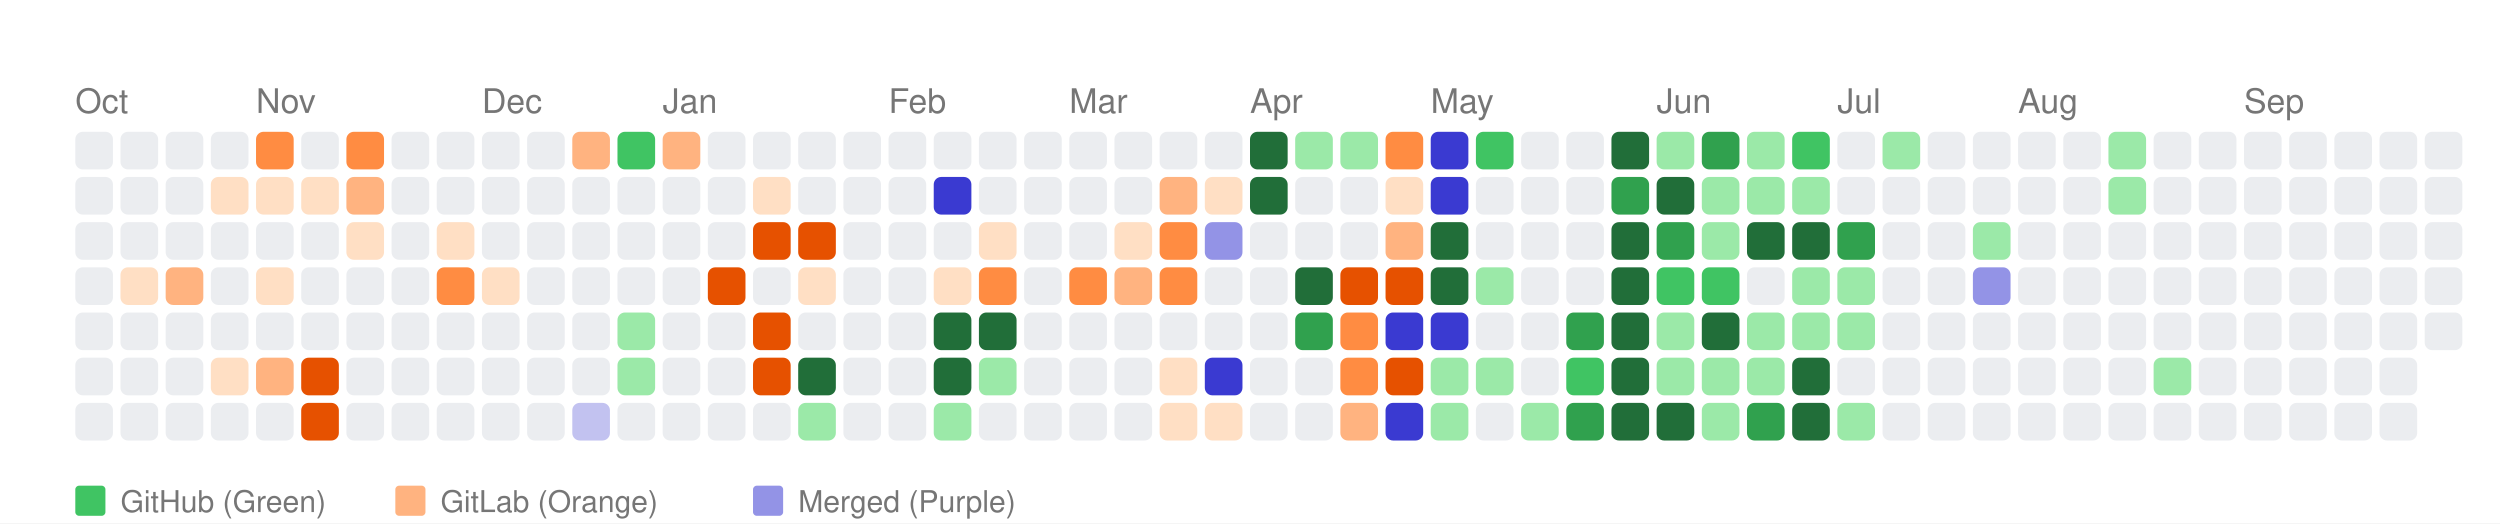
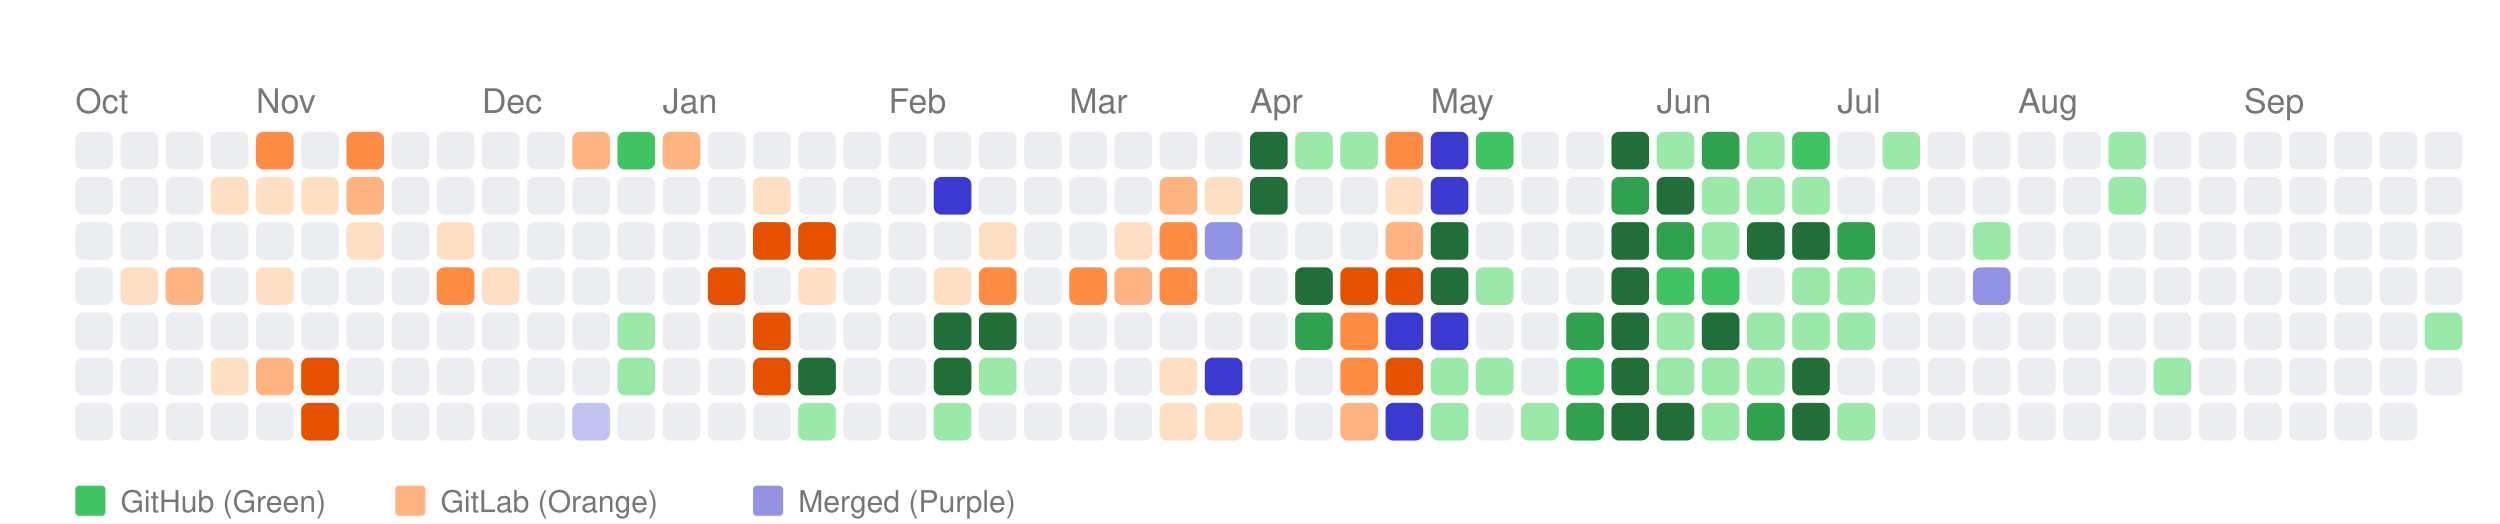
<svg xmlns="http://www.w3.org/2000/svg" width="664" height="139" viewBox="0 0 664 139">
  <style>
    text { font-family: -apple-system, BlinkMacSystemFont, "Segoe UI", Helvetica, Arial, sans-serif; }
  </style>
  <rect width="100%" height="100%" fill="white" />
  <text x="20" y="30" font-size="9" font-family="sans-serif" fill="#767676">Oct</text>
  <text x="68" y="30" font-size="9" font-family="sans-serif" fill="#767676">Nov</text>
  <text x="128" y="30" font-size="9" font-family="sans-serif" fill="#767676">Dec</text>
  <text x="176" y="30" font-size="9" font-family="sans-serif" fill="#767676">Jan</text>
  <text x="236" y="30" font-size="9" font-family="sans-serif" fill="#767676">Feb</text>
  <text x="284" y="30" font-size="9" font-family="sans-serif" fill="#767676">Mar</text>
  <text x="332" y="30" font-size="9" font-family="sans-serif" fill="#767676">Apr</text>
  <text x="380" y="30" font-size="9" font-family="sans-serif" fill="#767676">May</text>
  <text x="440" y="30" font-size="9" font-family="sans-serif" fill="#767676">Jun</text>
  <text x="488" y="30" font-size="9" font-family="sans-serif" fill="#767676">Jul</text>
  <text x="536" y="30" font-size="9" font-family="sans-serif" fill="#767676">Aug</text>
  <text x="596" y="30" font-size="9" font-family="sans-serif" fill="#767676">Sep</text>
  <rect x="20" y="35" width="10" height="10" fill="#ebedf0" rx="2" ry="2">
      </rect>
  <rect x="20" y="47" width="10" height="10" fill="#ebedf0" rx="2" ry="2">
      </rect>
  <rect x="20" y="59" width="10" height="10" fill="#ebedf0" rx="2" ry="2">
      </rect>
  <rect x="20" y="71" width="10" height="10" fill="#ebedf0" rx="2" ry="2">
      </rect>
  <rect x="20" y="83" width="10" height="10" fill="#ebedf0" rx="2" ry="2">
      </rect>
  <rect x="20" y="95" width="10" height="10" fill="#ebedf0" rx="2" ry="2">
      </rect>
  <rect x="20" y="107" width="10" height="10" fill="#ebedf0" rx="2" ry="2">
      </rect>
  <rect x="32" y="35" width="10" height="10" fill="#ebedf0" rx="2" ry="2">
      </rect>
  <rect x="32" y="47" width="10" height="10" fill="#ebedf0" rx="2" ry="2">
      </rect>
  <rect x="32" y="59" width="10" height="10" fill="#ebedf0" rx="2" ry="2">
      </rect>
  <rect x="32" y="71" width="10" height="10" fill="#ffdfc4" rx="2" ry="2">
      </rect>
  <rect x="32" y="83" width="10" height="10" fill="#ebedf0" rx="2" ry="2">
      </rect>
  <rect x="32" y="95" width="10" height="10" fill="#ebedf0" rx="2" ry="2">
      </rect>
  <rect x="32" y="107" width="10" height="10" fill="#ebedf0" rx="2" ry="2">
      </rect>
  <rect x="44" y="35" width="10" height="10" fill="#ebedf0" rx="2" ry="2">
      </rect>
  <rect x="44" y="47" width="10" height="10" fill="#ebedf0" rx="2" ry="2">
      </rect>
  <rect x="44" y="59" width="10" height="10" fill="#ebedf0" rx="2" ry="2">
      </rect>
  <rect x="44" y="71" width="10" height="10" fill="#ffb380" rx="2" ry="2">
      </rect>
  <rect x="44" y="83" width="10" height="10" fill="#ebedf0" rx="2" ry="2">
      </rect>
  <rect x="44" y="95" width="10" height="10" fill="#ebedf0" rx="2" ry="2">
      </rect>
  <rect x="44" y="107" width="10" height="10" fill="#ebedf0" rx="2" ry="2">
      </rect>
  <rect x="56" y="35" width="10" height="10" fill="#ebedf0" rx="2" ry="2">
      </rect>
  <rect x="56" y="47" width="10" height="10" fill="#ffdfc4" rx="2" ry="2">
      </rect>
  <rect x="56" y="59" width="10" height="10" fill="#ebedf0" rx="2" ry="2">
      </rect>
  <rect x="56" y="71" width="10" height="10" fill="#ebedf0" rx="2" ry="2">
      </rect>
  <rect x="56" y="83" width="10" height="10" fill="#ebedf0" rx="2" ry="2">
      </rect>
  <rect x="56" y="95" width="10" height="10" fill="#ffdfc4" rx="2" ry="2">
      </rect>
  <rect x="56" y="107" width="10" height="10" fill="#ebedf0" rx="2" ry="2">
      </rect>
  <rect x="68" y="35" width="10" height="10" fill="#ff8c42" rx="2" ry="2">
      </rect>
  <rect x="68" y="47" width="10" height="10" fill="#ffdfc4" rx="2" ry="2">
      </rect>
  <rect x="68" y="59" width="10" height="10" fill="#ebedf0" rx="2" ry="2">
      </rect>
  <rect x="68" y="71" width="10" height="10" fill="#ffdfc4" rx="2" ry="2">
      </rect>
  <rect x="68" y="83" width="10" height="10" fill="#ebedf0" rx="2" ry="2">
      </rect>
  <rect x="68" y="95" width="10" height="10" fill="#ffb380" rx="2" ry="2">
      </rect>
  <rect x="68" y="107" width="10" height="10" fill="#ebedf0" rx="2" ry="2">
      </rect>
  <rect x="80" y="35" width="10" height="10" fill="#ebedf0" rx="2" ry="2">
      </rect>
  <rect x="80" y="47" width="10" height="10" fill="#ffdfc4" rx="2" ry="2">
      </rect>
  <rect x="80" y="59" width="10" height="10" fill="#ebedf0" rx="2" ry="2">
      </rect>
  <rect x="80" y="71" width="10" height="10" fill="#ebedf0" rx="2" ry="2">
      </rect>
  <rect x="80" y="83" width="10" height="10" fill="#ebedf0" rx="2" ry="2">
      </rect>
  <rect x="80" y="95" width="10" height="10" fill="#e65100" rx="2" ry="2">
      </rect>
  <rect x="80" y="107" width="10" height="10" fill="#e65100" rx="2" ry="2">
      </rect>
  <rect x="92" y="35" width="10" height="10" fill="#ff8c42" rx="2" ry="2">
      </rect>
  <rect x="92" y="47" width="10" height="10" fill="#ffb380" rx="2" ry="2">
      </rect>
  <rect x="92" y="59" width="10" height="10" fill="#ffdfc4" rx="2" ry="2">
      </rect>
  <rect x="92" y="71" width="10" height="10" fill="#ebedf0" rx="2" ry="2">
      </rect>
  <rect x="92" y="83" width="10" height="10" fill="#ebedf0" rx="2" ry="2">
      </rect>
  <rect x="92" y="95" width="10" height="10" fill="#ebedf0" rx="2" ry="2">
      </rect>
  <rect x="92" y="107" width="10" height="10" fill="#ebedf0" rx="2" ry="2">
      </rect>
  <rect x="104" y="35" width="10" height="10" fill="#ebedf0" rx="2" ry="2">
      </rect>
  <rect x="104" y="47" width="10" height="10" fill="#ebedf0" rx="2" ry="2">
      </rect>
  <rect x="104" y="59" width="10" height="10" fill="#ebedf0" rx="2" ry="2">
      </rect>
  <rect x="104" y="71" width="10" height="10" fill="#ebedf0" rx="2" ry="2">
      </rect>
  <rect x="104" y="83" width="10" height="10" fill="#ebedf0" rx="2" ry="2">
      </rect>
  <rect x="104" y="95" width="10" height="10" fill="#ebedf0" rx="2" ry="2">
      </rect>
  <rect x="104" y="107" width="10" height="10" fill="#ebedf0" rx="2" ry="2">
      </rect>
  <rect x="116" y="35" width="10" height="10" fill="#ebedf0" rx="2" ry="2">
      </rect>
  <rect x="116" y="47" width="10" height="10" fill="#ebedf0" rx="2" ry="2">
      </rect>
  <rect x="116" y="59" width="10" height="10" fill="#ffdfc4" rx="2" ry="2">
      </rect>
  <rect x="116" y="71" width="10" height="10" fill="#ff8c42" rx="2" ry="2">
      </rect>
  <rect x="116" y="83" width="10" height="10" fill="#ebedf0" rx="2" ry="2">
      </rect>
  <rect x="116" y="95" width="10" height="10" fill="#ebedf0" rx="2" ry="2">
      </rect>
  <rect x="116" y="107" width="10" height="10" fill="#ebedf0" rx="2" ry="2">
      </rect>
  <rect x="128" y="35" width="10" height="10" fill="#ebedf0" rx="2" ry="2">
      </rect>
  <rect x="128" y="47" width="10" height="10" fill="#ebedf0" rx="2" ry="2">
      </rect>
  <rect x="128" y="59" width="10" height="10" fill="#ebedf0" rx="2" ry="2">
      </rect>
  <rect x="128" y="71" width="10" height="10" fill="#ffdfc4" rx="2" ry="2">
      </rect>
  <rect x="128" y="83" width="10" height="10" fill="#ebedf0" rx="2" ry="2">
      </rect>
  <rect x="128" y="95" width="10" height="10" fill="#ebedf0" rx="2" ry="2">
      </rect>
  <rect x="128" y="107" width="10" height="10" fill="#ebedf0" rx="2" ry="2">
      </rect>
  <rect x="140" y="35" width="10" height="10" fill="#ebedf0" rx="2" ry="2">
      </rect>
  <rect x="140" y="47" width="10" height="10" fill="#ebedf0" rx="2" ry="2">
      </rect>
  <rect x="140" y="59" width="10" height="10" fill="#ebedf0" rx="2" ry="2">
      </rect>
  <rect x="140" y="71" width="10" height="10" fill="#ebedf0" rx="2" ry="2">
      </rect>
  <rect x="140" y="83" width="10" height="10" fill="#ebedf0" rx="2" ry="2">
      </rect>
  <rect x="140" y="95" width="10" height="10" fill="#ebedf0" rx="2" ry="2">
      </rect>
  <rect x="140" y="107" width="10" height="10" fill="#ebedf0" rx="2" ry="2">
      </rect>
  <rect x="152" y="35" width="10" height="10" fill="#ffb380" rx="2" ry="2">
      </rect>
  <rect x="152" y="47" width="10" height="10" fill="#ebedf0" rx="2" ry="2">
      </rect>
  <rect x="152" y="59" width="10" height="10" fill="#ebedf0" rx="2" ry="2">
      </rect>
  <rect x="152" y="71" width="10" height="10" fill="#ebedf0" rx="2" ry="2">
      </rect>
  <rect x="152" y="83" width="10" height="10" fill="#ebedf0" rx="2" ry="2">
      </rect>
  <rect x="152" y="95" width="10" height="10" fill="#ebedf0" rx="2" ry="2">
      </rect>
  <rect x="152" y="107" width="10" height="10" fill="#c2c2f0" rx="2" ry="2">
      </rect>
  <rect x="164" y="35" width="10" height="10" fill="#40c463" rx="2" ry="2">
      </rect>
  <rect x="164" y="47" width="10" height="10" fill="#ebedf0" rx="2" ry="2">
      </rect>
  <rect x="164" y="59" width="10" height="10" fill="#ebedf0" rx="2" ry="2">
      </rect>
  <rect x="164" y="71" width="10" height="10" fill="#ebedf0" rx="2" ry="2">
      </rect>
  <rect x="164" y="83" width="10" height="10" fill="#9be9a8" rx="2" ry="2">
      </rect>
  <rect x="164" y="95" width="10" height="10" fill="#9be9a8" rx="2" ry="2">
      </rect>
  <rect x="164" y="107" width="10" height="10" fill="#ebedf0" rx="2" ry="2">
      </rect>
  <rect x="176" y="35" width="10" height="10" fill="#ffb380" rx="2" ry="2">
      </rect>
  <rect x="176" y="47" width="10" height="10" fill="#ebedf0" rx="2" ry="2">
      </rect>
  <rect x="176" y="59" width="10" height="10" fill="#ebedf0" rx="2" ry="2">
      </rect>
  <rect x="176" y="71" width="10" height="10" fill="#ebedf0" rx="2" ry="2">
      </rect>
  <rect x="176" y="83" width="10" height="10" fill="#ebedf0" rx="2" ry="2">
      </rect>
  <rect x="176" y="95" width="10" height="10" fill="#ebedf0" rx="2" ry="2">
      </rect>
  <rect x="176" y="107" width="10" height="10" fill="#ebedf0" rx="2" ry="2">
      </rect>
  <rect x="188" y="35" width="10" height="10" fill="#ebedf0" rx="2" ry="2">
      </rect>
  <rect x="188" y="47" width="10" height="10" fill="#ebedf0" rx="2" ry="2">
      </rect>
  <rect x="188" y="59" width="10" height="10" fill="#ebedf0" rx="2" ry="2">
      </rect>
  <rect x="188" y="71" width="10" height="10" fill="#e65100" rx="2" ry="2">
      </rect>
  <rect x="188" y="83" width="10" height="10" fill="#ebedf0" rx="2" ry="2">
      </rect>
  <rect x="188" y="95" width="10" height="10" fill="#ebedf0" rx="2" ry="2">
      </rect>
  <rect x="188" y="107" width="10" height="10" fill="#ebedf0" rx="2" ry="2">
      </rect>
  <rect x="200" y="35" width="10" height="10" fill="#ebedf0" rx="2" ry="2">
      </rect>
  <rect x="200" y="47" width="10" height="10" fill="#ffdfc4" rx="2" ry="2">
      </rect>
  <rect x="200" y="59" width="10" height="10" fill="#e65100" rx="2" ry="2">
      </rect>
  <rect x="200" y="71" width="10" height="10" fill="#ebedf0" rx="2" ry="2">
      </rect>
  <rect x="200" y="83" width="10" height="10" fill="#e65100" rx="2" ry="2">
      </rect>
  <rect x="200" y="95" width="10" height="10" fill="#e65100" rx="2" ry="2">
      </rect>
  <rect x="200" y="107" width="10" height="10" fill="#ebedf0" rx="2" ry="2">
      </rect>
  <rect x="212" y="35" width="10" height="10" fill="#ebedf0" rx="2" ry="2">
      </rect>
  <rect x="212" y="47" width="10" height="10" fill="#ebedf0" rx="2" ry="2">
      </rect>
  <rect x="212" y="59" width="10" height="10" fill="#e65100" rx="2" ry="2">
      </rect>
  <rect x="212" y="71" width="10" height="10" fill="#ffdfc4" rx="2" ry="2">
      </rect>
  <rect x="212" y="83" width="10" height="10" fill="#ebedf0" rx="2" ry="2">
      </rect>
  <rect x="212" y="95" width="10" height="10" fill="#216e39" rx="2" ry="2">
      </rect>
  <rect x="212" y="107" width="10" height="10" fill="#9be9a8" rx="2" ry="2">
      </rect>
  <rect x="224" y="35" width="10" height="10" fill="#ebedf0" rx="2" ry="2">
      </rect>
  <rect x="224" y="47" width="10" height="10" fill="#ebedf0" rx="2" ry="2">
      </rect>
  <rect x="224" y="59" width="10" height="10" fill="#ebedf0" rx="2" ry="2">
      </rect>
  <rect x="224" y="71" width="10" height="10" fill="#ebedf0" rx="2" ry="2">
      </rect>
  <rect x="224" y="83" width="10" height="10" fill="#ebedf0" rx="2" ry="2">
      </rect>
  <rect x="224" y="95" width="10" height="10" fill="#ebedf0" rx="2" ry="2">
      </rect>
  <rect x="224" y="107" width="10" height="10" fill="#ebedf0" rx="2" ry="2">
      </rect>
  <rect x="236" y="35" width="10" height="10" fill="#ebedf0" rx="2" ry="2">
      </rect>
  <rect x="236" y="47" width="10" height="10" fill="#ebedf0" rx="2" ry="2">
      </rect>
  <rect x="236" y="59" width="10" height="10" fill="#ebedf0" rx="2" ry="2">
      </rect>
  <rect x="236" y="71" width="10" height="10" fill="#ebedf0" rx="2" ry="2">
      </rect>
  <rect x="236" y="83" width="10" height="10" fill="#ebedf0" rx="2" ry="2">
      </rect>
  <rect x="236" y="95" width="10" height="10" fill="#ebedf0" rx="2" ry="2">
      </rect>
  <rect x="236" y="107" width="10" height="10" fill="#ebedf0" rx="2" ry="2">
      </rect>
  <rect x="248" y="35" width="10" height="10" fill="#ebedf0" rx="2" ry="2">
      </rect>
  <rect x="248" y="47" width="10" height="10" fill="#3a3ad1" rx="2" ry="2">
      </rect>
  <rect x="248" y="59" width="10" height="10" fill="#ebedf0" rx="2" ry="2">
      </rect>
  <rect x="248" y="71" width="10" height="10" fill="#ffdfc4" rx="2" ry="2">
      </rect>
  <rect x="248" y="83" width="10" height="10" fill="#216e39" rx="2" ry="2">
      </rect>
  <rect x="248" y="95" width="10" height="10" fill="#216e39" rx="2" ry="2">
      </rect>
  <rect x="248" y="107" width="10" height="10" fill="#9be9a8" rx="2" ry="2">
      </rect>
  <rect x="260" y="35" width="10" height="10" fill="#ebedf0" rx="2" ry="2">
      </rect>
  <rect x="260" y="47" width="10" height="10" fill="#ebedf0" rx="2" ry="2">
      </rect>
  <rect x="260" y="59" width="10" height="10" fill="#ffdfc4" rx="2" ry="2">
      </rect>
  <rect x="260" y="71" width="10" height="10" fill="#ff8c42" rx="2" ry="2">
      </rect>
  <rect x="260" y="83" width="10" height="10" fill="#216e39" rx="2" ry="2">
      </rect>
  <rect x="260" y="95" width="10" height="10" fill="#9be9a8" rx="2" ry="2">
      </rect>
  <rect x="260" y="107" width="10" height="10" fill="#ebedf0" rx="2" ry="2">
      </rect>
  <rect x="272" y="35" width="10" height="10" fill="#ebedf0" rx="2" ry="2">
      </rect>
  <rect x="272" y="47" width="10" height="10" fill="#ebedf0" rx="2" ry="2">
      </rect>
  <rect x="272" y="59" width="10" height="10" fill="#ebedf0" rx="2" ry="2">
      </rect>
  <rect x="272" y="71" width="10" height="10" fill="#ebedf0" rx="2" ry="2">
      </rect>
  <rect x="272" y="83" width="10" height="10" fill="#ebedf0" rx="2" ry="2">
      </rect>
  <rect x="272" y="95" width="10" height="10" fill="#ebedf0" rx="2" ry="2">
      </rect>
  <rect x="272" y="107" width="10" height="10" fill="#ebedf0" rx="2" ry="2">
      </rect>
  <rect x="284" y="35" width="10" height="10" fill="#ebedf0" rx="2" ry="2">
      </rect>
  <rect x="284" y="47" width="10" height="10" fill="#ebedf0" rx="2" ry="2">
      </rect>
  <rect x="284" y="59" width="10" height="10" fill="#ebedf0" rx="2" ry="2">
      </rect>
  <rect x="284" y="71" width="10" height="10" fill="#ff8c42" rx="2" ry="2">
      </rect>
  <rect x="284" y="83" width="10" height="10" fill="#ebedf0" rx="2" ry="2">
      </rect>
  <rect x="284" y="95" width="10" height="10" fill="#ebedf0" rx="2" ry="2">
      </rect>
  <rect x="284" y="107" width="10" height="10" fill="#ebedf0" rx="2" ry="2">
      </rect>
  <rect x="296" y="35" width="10" height="10" fill="#ebedf0" rx="2" ry="2">
      </rect>
  <rect x="296" y="47" width="10" height="10" fill="#ebedf0" rx="2" ry="2">
      </rect>
  <rect x="296" y="59" width="10" height="10" fill="#ffdfc4" rx="2" ry="2">
      </rect>
  <rect x="296" y="71" width="10" height="10" fill="#ffb380" rx="2" ry="2">
      </rect>
  <rect x="296" y="83" width="10" height="10" fill="#ebedf0" rx="2" ry="2">
      </rect>
  <rect x="296" y="95" width="10" height="10" fill="#ebedf0" rx="2" ry="2">
      </rect>
  <rect x="296" y="107" width="10" height="10" fill="#ebedf0" rx="2" ry="2">
      </rect>
  <rect x="308" y="35" width="10" height="10" fill="#ebedf0" rx="2" ry="2">
      </rect>
  <rect x="308" y="47" width="10" height="10" fill="#ffb380" rx="2" ry="2">
      </rect>
  <rect x="308" y="59" width="10" height="10" fill="#ff8c42" rx="2" ry="2">
      </rect>
  <rect x="308" y="71" width="10" height="10" fill="#ff8c42" rx="2" ry="2">
      </rect>
  <rect x="308" y="83" width="10" height="10" fill="#ebedf0" rx="2" ry="2">
      </rect>
  <rect x="308" y="95" width="10" height="10" fill="#ffdfc4" rx="2" ry="2">
      </rect>
  <rect x="308" y="107" width="10" height="10" fill="#ffdfc4" rx="2" ry="2">
      </rect>
  <rect x="320" y="35" width="10" height="10" fill="#ebedf0" rx="2" ry="2">
      </rect>
  <rect x="320" y="47" width="10" height="10" fill="#ffdfc4" rx="2" ry="2">
      </rect>
  <rect x="320" y="59" width="10" height="10" fill="#9393e6" rx="2" ry="2">
      </rect>
  <rect x="320" y="71" width="10" height="10" fill="#ebedf0" rx="2" ry="2">
      </rect>
  <rect x="320" y="83" width="10" height="10" fill="#ebedf0" rx="2" ry="2">
      </rect>
  <rect x="320" y="95" width="10" height="10" fill="#3a3ad1" rx="2" ry="2">
      </rect>
  <rect x="320" y="107" width="10" height="10" fill="#ffdfc4" rx="2" ry="2">
      </rect>
  <rect x="332" y="35" width="10" height="10" fill="#216e39" rx="2" ry="2">
      </rect>
  <rect x="332" y="47" width="10" height="10" fill="#216e39" rx="2" ry="2">
      </rect>
  <rect x="332" y="59" width="10" height="10" fill="#ebedf0" rx="2" ry="2">
      </rect>
  <rect x="332" y="71" width="10" height="10" fill="#ebedf0" rx="2" ry="2">
      </rect>
  <rect x="332" y="83" width="10" height="10" fill="#ebedf0" rx="2" ry="2">
      </rect>
  <rect x="332" y="95" width="10" height="10" fill="#ebedf0" rx="2" ry="2">
      </rect>
  <rect x="332" y="107" width="10" height="10" fill="#ebedf0" rx="2" ry="2">
      </rect>
  <rect x="344" y="35" width="10" height="10" fill="#9be9a8" rx="2" ry="2">
      </rect>
  <rect x="344" y="47" width="10" height="10" fill="#ebedf0" rx="2" ry="2">
      </rect>
  <rect x="344" y="59" width="10" height="10" fill="#ebedf0" rx="2" ry="2">
      </rect>
  <rect x="344" y="71" width="10" height="10" fill="#216e39" rx="2" ry="2">
      </rect>
  <rect x="344" y="83" width="10" height="10" fill="#30a14e" rx="2" ry="2">
      </rect>
  <rect x="344" y="95" width="10" height="10" fill="#ebedf0" rx="2" ry="2">
      </rect>
  <rect x="344" y="107" width="10" height="10" fill="#ebedf0" rx="2" ry="2">
      </rect>
  <rect x="356" y="35" width="10" height="10" fill="#9be9a8" rx="2" ry="2">
      </rect>
  <rect x="356" y="47" width="10" height="10" fill="#ebedf0" rx="2" ry="2">
      </rect>
  <rect x="356" y="59" width="10" height="10" fill="#ebedf0" rx="2" ry="2">
      </rect>
  <rect x="356" y="71" width="10" height="10" fill="#e65100" rx="2" ry="2">
      </rect>
  <rect x="356" y="83" width="10" height="10" fill="#ff8c42" rx="2" ry="2">
      </rect>
  <rect x="356" y="95" width="10" height="10" fill="#ff8c42" rx="2" ry="2">
      </rect>
  <rect x="356" y="107" width="10" height="10" fill="#ffb380" rx="2" ry="2">
      </rect>
  <rect x="368" y="35" width="10" height="10" fill="#ff8c42" rx="2" ry="2">
      </rect>
  <rect x="368" y="47" width="10" height="10" fill="#ffdfc4" rx="2" ry="2">
      </rect>
  <rect x="368" y="59" width="10" height="10" fill="#ffb380" rx="2" ry="2">
      </rect>
  <rect x="368" y="71" width="10" height="10" fill="#e65100" rx="2" ry="2">
      </rect>
  <rect x="368" y="83" width="10" height="10" fill="#3a3ad1" rx="2" ry="2">
      </rect>
  <rect x="368" y="95" width="10" height="10" fill="#e65100" rx="2" ry="2">
      </rect>
  <rect x="368" y="107" width="10" height="10" fill="#3a3ad1" rx="2" ry="2">
      </rect>
  <rect x="380" y="35" width="10" height="10" fill="#3a3ad1" rx="2" ry="2">
      </rect>
  <rect x="380" y="47" width="10" height="10" fill="#3a3ad1" rx="2" ry="2">
      </rect>
  <rect x="380" y="59" width="10" height="10" fill="#216e39" rx="2" ry="2">
      </rect>
  <rect x="380" y="71" width="10" height="10" fill="#216e39" rx="2" ry="2">
      </rect>
  <rect x="380" y="83" width="10" height="10" fill="#3a3ad1" rx="2" ry="2">
      </rect>
  <rect x="380" y="95" width="10" height="10" fill="#9be9a8" rx="2" ry="2">
      </rect>
  <rect x="380" y="107" width="10" height="10" fill="#9be9a8" rx="2" ry="2">
      </rect>
  <rect x="392" y="35" width="10" height="10" fill="#40c463" rx="2" ry="2">
      </rect>
  <rect x="392" y="47" width="10" height="10" fill="#ebedf0" rx="2" ry="2">
      </rect>
  <rect x="392" y="59" width="10" height="10" fill="#ebedf0" rx="2" ry="2">
      </rect>
  <rect x="392" y="71" width="10" height="10" fill="#9be9a8" rx="2" ry="2">
      </rect>
  <rect x="392" y="83" width="10" height="10" fill="#ebedf0" rx="2" ry="2">
      </rect>
  <rect x="392" y="95" width="10" height="10" fill="#9be9a8" rx="2" ry="2">
      </rect>
  <rect x="392" y="107" width="10" height="10" fill="#ebedf0" rx="2" ry="2">
      </rect>
  <rect x="404" y="35" width="10" height="10" fill="#ebedf0" rx="2" ry="2">
      </rect>
  <rect x="404" y="47" width="10" height="10" fill="#ebedf0" rx="2" ry="2">
      </rect>
  <rect x="404" y="59" width="10" height="10" fill="#ebedf0" rx="2" ry="2">
      </rect>
  <rect x="404" y="71" width="10" height="10" fill="#ebedf0" rx="2" ry="2">
      </rect>
  <rect x="404" y="83" width="10" height="10" fill="#ebedf0" rx="2" ry="2">
      </rect>
  <rect x="404" y="95" width="10" height="10" fill="#ebedf0" rx="2" ry="2">
      </rect>
  <rect x="404" y="107" width="10" height="10" fill="#9be9a8" rx="2" ry="2">
      </rect>
  <rect x="416" y="35" width="10" height="10" fill="#ebedf0" rx="2" ry="2">
      </rect>
  <rect x="416" y="47" width="10" height="10" fill="#ebedf0" rx="2" ry="2">
      </rect>
  <rect x="416" y="59" width="10" height="10" fill="#ebedf0" rx="2" ry="2">
      </rect>
  <rect x="416" y="71" width="10" height="10" fill="#ebedf0" rx="2" ry="2">
      </rect>
  <rect x="416" y="83" width="10" height="10" fill="#30a14e" rx="2" ry="2">
      </rect>
  <rect x="416" y="95" width="10" height="10" fill="#40c463" rx="2" ry="2">
      </rect>
  <rect x="416" y="107" width="10" height="10" fill="#30a14e" rx="2" ry="2">
      </rect>
  <rect x="428" y="35" width="10" height="10" fill="#216e39" rx="2" ry="2">
      </rect>
  <rect x="428" y="47" width="10" height="10" fill="#30a14e" rx="2" ry="2">
      </rect>
  <rect x="428" y="59" width="10" height="10" fill="#216e39" rx="2" ry="2">
      </rect>
  <rect x="428" y="71" width="10" height="10" fill="#216e39" rx="2" ry="2">
      </rect>
  <rect x="428" y="83" width="10" height="10" fill="#216e39" rx="2" ry="2">
      </rect>
  <rect x="428" y="95" width="10" height="10" fill="#216e39" rx="2" ry="2">
      </rect>
  <rect x="428" y="107" width="10" height="10" fill="#216e39" rx="2" ry="2">
      </rect>
  <rect x="440" y="35" width="10" height="10" fill="#9be9a8" rx="2" ry="2">
      </rect>
  <rect x="440" y="47" width="10" height="10" fill="#216e39" rx="2" ry="2">
      </rect>
  <rect x="440" y="59" width="10" height="10" fill="#30a14e" rx="2" ry="2">
      </rect>
  <rect x="440" y="71" width="10" height="10" fill="#40c463" rx="2" ry="2">
      </rect>
  <rect x="440" y="83" width="10" height="10" fill="#9be9a8" rx="2" ry="2">
      </rect>
  <rect x="440" y="95" width="10" height="10" fill="#9be9a8" rx="2" ry="2">
      </rect>
  <rect x="440" y="107" width="10" height="10" fill="#216e39" rx="2" ry="2">
      </rect>
  <rect x="452" y="35" width="10" height="10" fill="#30a14e" rx="2" ry="2">
      </rect>
  <rect x="452" y="47" width="10" height="10" fill="#9be9a8" rx="2" ry="2">
      </rect>
  <rect x="452" y="59" width="10" height="10" fill="#9be9a8" rx="2" ry="2">
      </rect>
  <rect x="452" y="71" width="10" height="10" fill="#40c463" rx="2" ry="2">
      </rect>
  <rect x="452" y="83" width="10" height="10" fill="#216e39" rx="2" ry="2">
      </rect>
  <rect x="452" y="95" width="10" height="10" fill="#9be9a8" rx="2" ry="2">
      </rect>
  <rect x="452" y="107" width="10" height="10" fill="#9be9a8" rx="2" ry="2">
      </rect>
  <rect x="464" y="35" width="10" height="10" fill="#9be9a8" rx="2" ry="2">
      </rect>
  <rect x="464" y="47" width="10" height="10" fill="#9be9a8" rx="2" ry="2">
      </rect>
  <rect x="464" y="59" width="10" height="10" fill="#216e39" rx="2" ry="2">
      </rect>
  <rect x="464" y="71" width="10" height="10" fill="#ebedf0" rx="2" ry="2">
      </rect>
  <rect x="464" y="83" width="10" height="10" fill="#9be9a8" rx="2" ry="2">
      </rect>
  <rect x="464" y="95" width="10" height="10" fill="#9be9a8" rx="2" ry="2">
      </rect>
  <rect x="464" y="107" width="10" height="10" fill="#30a14e" rx="2" ry="2">
      </rect>
  <rect x="476" y="35" width="10" height="10" fill="#40c463" rx="2" ry="2">
      </rect>
  <rect x="476" y="47" width="10" height="10" fill="#9be9a8" rx="2" ry="2">
      </rect>
  <rect x="476" y="59" width="10" height="10" fill="#216e39" rx="2" ry="2">
      </rect>
  <rect x="476" y="71" width="10" height="10" fill="#9be9a8" rx="2" ry="2">
      </rect>
  <rect x="476" y="83" width="10" height="10" fill="#9be9a8" rx="2" ry="2">
      </rect>
  <rect x="476" y="95" width="10" height="10" fill="#216e39" rx="2" ry="2">
      </rect>
  <rect x="476" y="107" width="10" height="10" fill="#216e39" rx="2" ry="2">
      </rect>
  <rect x="488" y="35" width="10" height="10" fill="#ebedf0" rx="2" ry="2">
      </rect>
  <rect x="488" y="47" width="10" height="10" fill="#ebedf0" rx="2" ry="2">
      </rect>
  <rect x="488" y="59" width="10" height="10" fill="#30a14e" rx="2" ry="2">
      </rect>
  <rect x="488" y="71" width="10" height="10" fill="#9be9a8" rx="2" ry="2">
      </rect>
  <rect x="488" y="83" width="10" height="10" fill="#9be9a8" rx="2" ry="2">
      </rect>
  <rect x="488" y="95" width="10" height="10" fill="#ebedf0" rx="2" ry="2">
      </rect>
  <rect x="488" y="107" width="10" height="10" fill="#9be9a8" rx="2" ry="2">
      </rect>
  <rect x="500" y="35" width="10" height="10" fill="#9be9a8" rx="2" ry="2">
      </rect>
  <rect x="500" y="47" width="10" height="10" fill="#ebedf0" rx="2" ry="2">
      </rect>
  <rect x="500" y="59" width="10" height="10" fill="#ebedf0" rx="2" ry="2">
      </rect>
  <rect x="500" y="71" width="10" height="10" fill="#ebedf0" rx="2" ry="2">
      </rect>
  <rect x="500" y="83" width="10" height="10" fill="#ebedf0" rx="2" ry="2">
      </rect>
  <rect x="500" y="95" width="10" height="10" fill="#ebedf0" rx="2" ry="2">
      </rect>
  <rect x="500" y="107" width="10" height="10" fill="#ebedf0" rx="2" ry="2">
      </rect>
  <rect x="512" y="35" width="10" height="10" fill="#ebedf0" rx="2" ry="2">
      </rect>
  <rect x="512" y="47" width="10" height="10" fill="#ebedf0" rx="2" ry="2">
      </rect>
  <rect x="512" y="59" width="10" height="10" fill="#ebedf0" rx="2" ry="2">
      </rect>
  <rect x="512" y="71" width="10" height="10" fill="#ebedf0" rx="2" ry="2">
      </rect>
  <rect x="512" y="83" width="10" height="10" fill="#ebedf0" rx="2" ry="2">
      </rect>
  <rect x="512" y="95" width="10" height="10" fill="#ebedf0" rx="2" ry="2">
      </rect>
  <rect x="512" y="107" width="10" height="10" fill="#ebedf0" rx="2" ry="2">
      </rect>
  <rect x="524" y="35" width="10" height="10" fill="#ebedf0" rx="2" ry="2">
      </rect>
  <rect x="524" y="47" width="10" height="10" fill="#ebedf0" rx="2" ry="2">
      </rect>
  <rect x="524" y="59" width="10" height="10" fill="#9be9a8" rx="2" ry="2">
      </rect>
  <rect x="524" y="71" width="10" height="10" fill="#9393e6" rx="2" ry="2">
      </rect>
  <rect x="524" y="83" width="10" height="10" fill="#ebedf0" rx="2" ry="2">
      </rect>
  <rect x="524" y="95" width="10" height="10" fill="#ebedf0" rx="2" ry="2">
      </rect>
  <rect x="524" y="107" width="10" height="10" fill="#ebedf0" rx="2" ry="2">
      </rect>
  <rect x="536" y="35" width="10" height="10" fill="#ebedf0" rx="2" ry="2">
      </rect>
  <rect x="536" y="47" width="10" height="10" fill="#ebedf0" rx="2" ry="2">
      </rect>
  <rect x="536" y="59" width="10" height="10" fill="#ebedf0" rx="2" ry="2">
      </rect>
  <rect x="536" y="71" width="10" height="10" fill="#ebedf0" rx="2" ry="2">
      </rect>
  <rect x="536" y="83" width="10" height="10" fill="#ebedf0" rx="2" ry="2">
      </rect>
  <rect x="536" y="95" width="10" height="10" fill="#ebedf0" rx="2" ry="2">
      </rect>
  <rect x="536" y="107" width="10" height="10" fill="#ebedf0" rx="2" ry="2">
      </rect>
  <rect x="548" y="35" width="10" height="10" fill="#ebedf0" rx="2" ry="2">
      </rect>
  <rect x="548" y="47" width="10" height="10" fill="#ebedf0" rx="2" ry="2">
      </rect>
  <rect x="548" y="59" width="10" height="10" fill="#ebedf0" rx="2" ry="2">
      </rect>
  <rect x="548" y="71" width="10" height="10" fill="#ebedf0" rx="2" ry="2">
      </rect>
  <rect x="548" y="83" width="10" height="10" fill="#ebedf0" rx="2" ry="2">
      </rect>
  <rect x="548" y="95" width="10" height="10" fill="#ebedf0" rx="2" ry="2">
      </rect>
  <rect x="548" y="107" width="10" height="10" fill="#ebedf0" rx="2" ry="2">
      </rect>
  <rect x="560" y="35" width="10" height="10" fill="#9be9a8" rx="2" ry="2">
      </rect>
  <rect x="560" y="47" width="10" height="10" fill="#9be9a8" rx="2" ry="2">
      </rect>
  <rect x="560" y="59" width="10" height="10" fill="#ebedf0" rx="2" ry="2">
      </rect>
  <rect x="560" y="71" width="10" height="10" fill="#ebedf0" rx="2" ry="2">
      </rect>
  <rect x="560" y="83" width="10" height="10" fill="#ebedf0" rx="2" ry="2">
      </rect>
  <rect x="560" y="95" width="10" height="10" fill="#ebedf0" rx="2" ry="2">
      </rect>
  <rect x="560" y="107" width="10" height="10" fill="#ebedf0" rx="2" ry="2">
      </rect>
  <rect x="572" y="35" width="10" height="10" fill="#ebedf0" rx="2" ry="2">
      </rect>
  <rect x="572" y="47" width="10" height="10" fill="#ebedf0" rx="2" ry="2">
      </rect>
  <rect x="572" y="59" width="10" height="10" fill="#ebedf0" rx="2" ry="2">
      </rect>
  <rect x="572" y="71" width="10" height="10" fill="#ebedf0" rx="2" ry="2">
      </rect>
  <rect x="572" y="83" width="10" height="10" fill="#ebedf0" rx="2" ry="2">
      </rect>
  <rect x="572" y="95" width="10" height="10" fill="#9be9a8" rx="2" ry="2">
      </rect>
  <rect x="572" y="107" width="10" height="10" fill="#ebedf0" rx="2" ry="2">
      </rect>
  <rect x="584" y="35" width="10" height="10" fill="#ebedf0" rx="2" ry="2">
      </rect>
  <rect x="584" y="47" width="10" height="10" fill="#ebedf0" rx="2" ry="2">
      </rect>
  <rect x="584" y="59" width="10" height="10" fill="#ebedf0" rx="2" ry="2">
      </rect>
  <rect x="584" y="71" width="10" height="10" fill="#ebedf0" rx="2" ry="2">
      </rect>
  <rect x="584" y="83" width="10" height="10" fill="#ebedf0" rx="2" ry="2">
      </rect>
  <rect x="584" y="95" width="10" height="10" fill="#ebedf0" rx="2" ry="2">
      </rect>
  <rect x="584" y="107" width="10" height="10" fill="#ebedf0" rx="2" ry="2">
      </rect>
  <rect x="596" y="35" width="10" height="10" fill="#ebedf0" rx="2" ry="2">
      </rect>
  <rect x="596" y="47" width="10" height="10" fill="#ebedf0" rx="2" ry="2">
      </rect>
  <rect x="596" y="59" width="10" height="10" fill="#ebedf0" rx="2" ry="2">
      </rect>
  <rect x="596" y="71" width="10" height="10" fill="#ebedf0" rx="2" ry="2">
      </rect>
  <rect x="596" y="83" width="10" height="10" fill="#ebedf0" rx="2" ry="2">
      </rect>
  <rect x="596" y="95" width="10" height="10" fill="#ebedf0" rx="2" ry="2">
      </rect>
  <rect x="596" y="107" width="10" height="10" fill="#ebedf0" rx="2" ry="2">
      </rect>
  <rect x="608" y="35" width="10" height="10" fill="#ebedf0" rx="2" ry="2">
      </rect>
  <rect x="608" y="47" width="10" height="10" fill="#ebedf0" rx="2" ry="2">
      </rect>
  <rect x="608" y="59" width="10" height="10" fill="#ebedf0" rx="2" ry="2">
      </rect>
  <rect x="608" y="71" width="10" height="10" fill="#ebedf0" rx="2" ry="2">
      </rect>
  <rect x="608" y="83" width="10" height="10" fill="#ebedf0" rx="2" ry="2">
      </rect>
  <rect x="608" y="95" width="10" height="10" fill="#ebedf0" rx="2" ry="2">
      </rect>
  <rect x="608" y="107" width="10" height="10" fill="#ebedf0" rx="2" ry="2">
      </rect>
  <rect x="620" y="35" width="10" height="10" fill="#ebedf0" rx="2" ry="2">
      </rect>
  <rect x="620" y="47" width="10" height="10" fill="#ebedf0" rx="2" ry="2">
      </rect>
  <rect x="620" y="59" width="10" height="10" fill="#ebedf0" rx="2" ry="2">
      </rect>
  <rect x="620" y="71" width="10" height="10" fill="#ebedf0" rx="2" ry="2">
      </rect>
  <rect x="620" y="83" width="10" height="10" fill="#ebedf0" rx="2" ry="2">
      </rect>
  <rect x="620" y="95" width="10" height="10" fill="#ebedf0" rx="2" ry="2">
      </rect>
  <rect x="620" y="107" width="10" height="10" fill="#ebedf0" rx="2" ry="2">
      </rect>
  <rect x="632" y="35" width="10" height="10" fill="#ebedf0" rx="2" ry="2">
      </rect>
  <rect x="632" y="47" width="10" height="10" fill="#ebedf0" rx="2" ry="2">
      </rect>
  <rect x="632" y="59" width="10" height="10" fill="#ebedf0" rx="2" ry="2">
      </rect>
  <rect x="632" y="71" width="10" height="10" fill="#ebedf0" rx="2" ry="2">
      </rect>
  <rect x="632" y="83" width="10" height="10" fill="#ebedf0" rx="2" ry="2">
      </rect>
  <rect x="632" y="95" width="10" height="10" fill="#ebedf0" rx="2" ry="2">
      </rect>
  <rect x="632" y="107" width="10" height="10" fill="#ebedf0" rx="2" ry="2">
      </rect>
  <rect x="644" y="35" width="10" height="10" fill="#ebedf0" rx="2" ry="2">
      </rect>
  <rect x="644" y="47" width="10" height="10" fill="#ebedf0" rx="2" ry="2">
      </rect>
  <rect x="644" y="59" width="10" height="10" fill="#ebedf0" rx="2" ry="2">
      </rect>
  <rect x="644" y="71" width="10" height="10" fill="#ebedf0" rx="2" ry="2">
      </rect>
-   <rect x="644" y="83" width="10" height="10" fill="#ebedf0" rx="2" ry="2">
+   <rect x="644" y="83" width="10" height="10" fill="#9be9a8" rx="2" ry="2">
+       </rect>
+   <rect x="644" y="95" width="10" height="10" fill="#ebedf0" rx="2" ry="2">
      </rect>
  <g transform="translate(20, 129)">
    <rect x="0" y="0" width="8" height="8" fill="#40c463" rx="1" ry="1" />
    <text x="12" y="7" font-size="8" fill="#767676">GitHub (Green)</text>
    <rect x="85" y="0" width="8" height="8" fill="#ffb380" rx="1" ry="1" />
    <text x="97" y="7" font-size="8" fill="#767676">GitLab (Orange)</text>
    <rect x="180" y="0" width="8" height="8" fill="#9393e6" rx="1" ry="1" />
    <text x="192" y="7" font-size="8" fill="#767676">Merged (Purple)</text>
  </g>
</svg>
